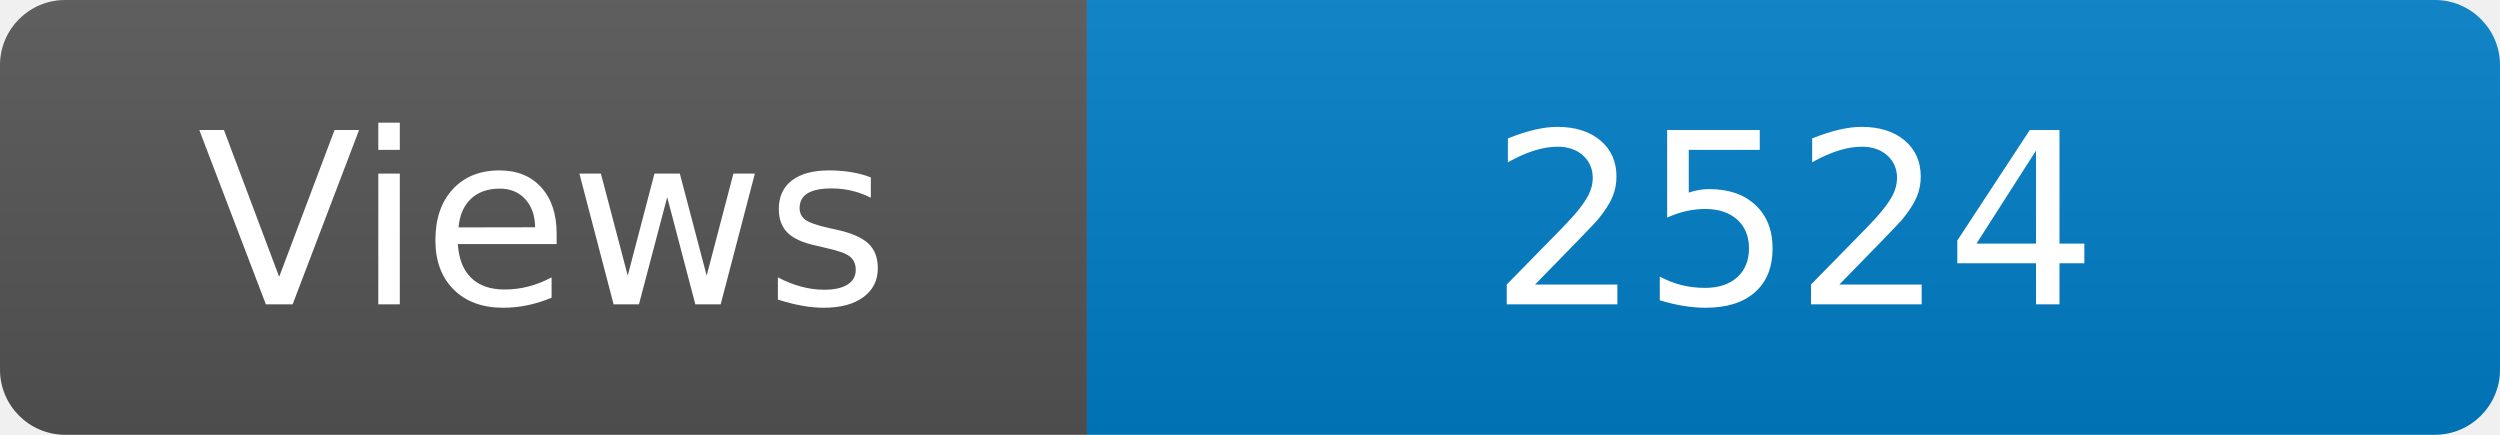
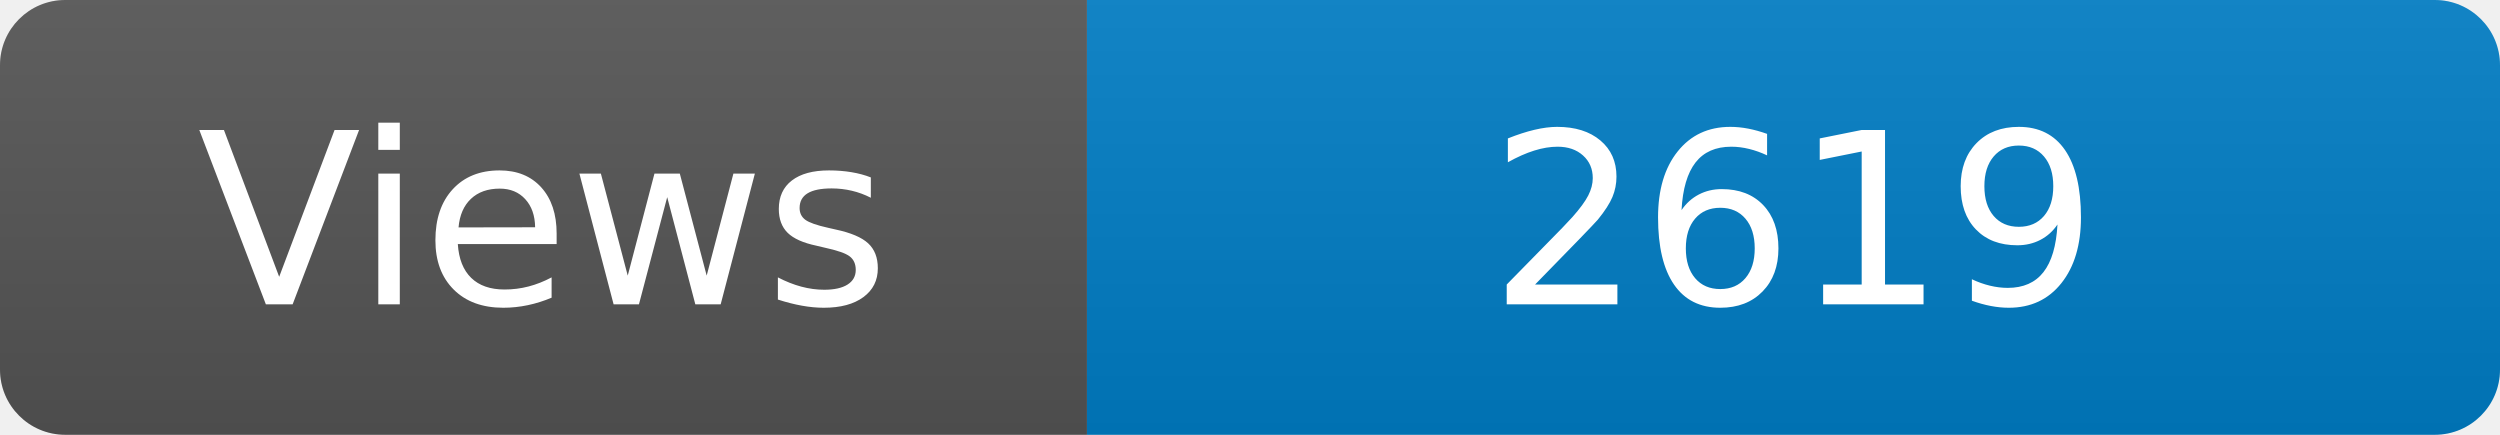
<svg xmlns="http://www.w3.org/2000/svg" width="115" height="20" role="img" aria-label="Maintained?: yes">
  <linearGradient id="s" x2="0" y2="100%">
    <stop offset="0" stop-color="#bbb" stop-opacity=".1" />
    <stop offset="1" stop-opacity=".1" />
  </linearGradient>
  <clipPath id="r">
    <rect width="115" height="20" rx="3" fill="#fff" />
  </clipPath>
  <g clip-path="url(#r)">
    <rect width="50" height="20" fill="#555" />
    <rect x="50" width="160" height="20" fill="#007ec6" />
    <rect width="115" height="20" fill="url(#s)" />
  </g>
  <g fill="#fff" text-anchor="middle" font-family="Verdana,Geneva,DejaVu Sans,sans-serif" font-size="110">
    <text x="250" y="140" transform="scale(.1)" fill="#fff">Views</text>
-     <text x="825" y="140" transform="scale(.1)" fill="#fff">2524</text>
+     <text x="825" y="140" transform="scale(.1)" fill="#fff">2619</text>
  </g>
</svg>
